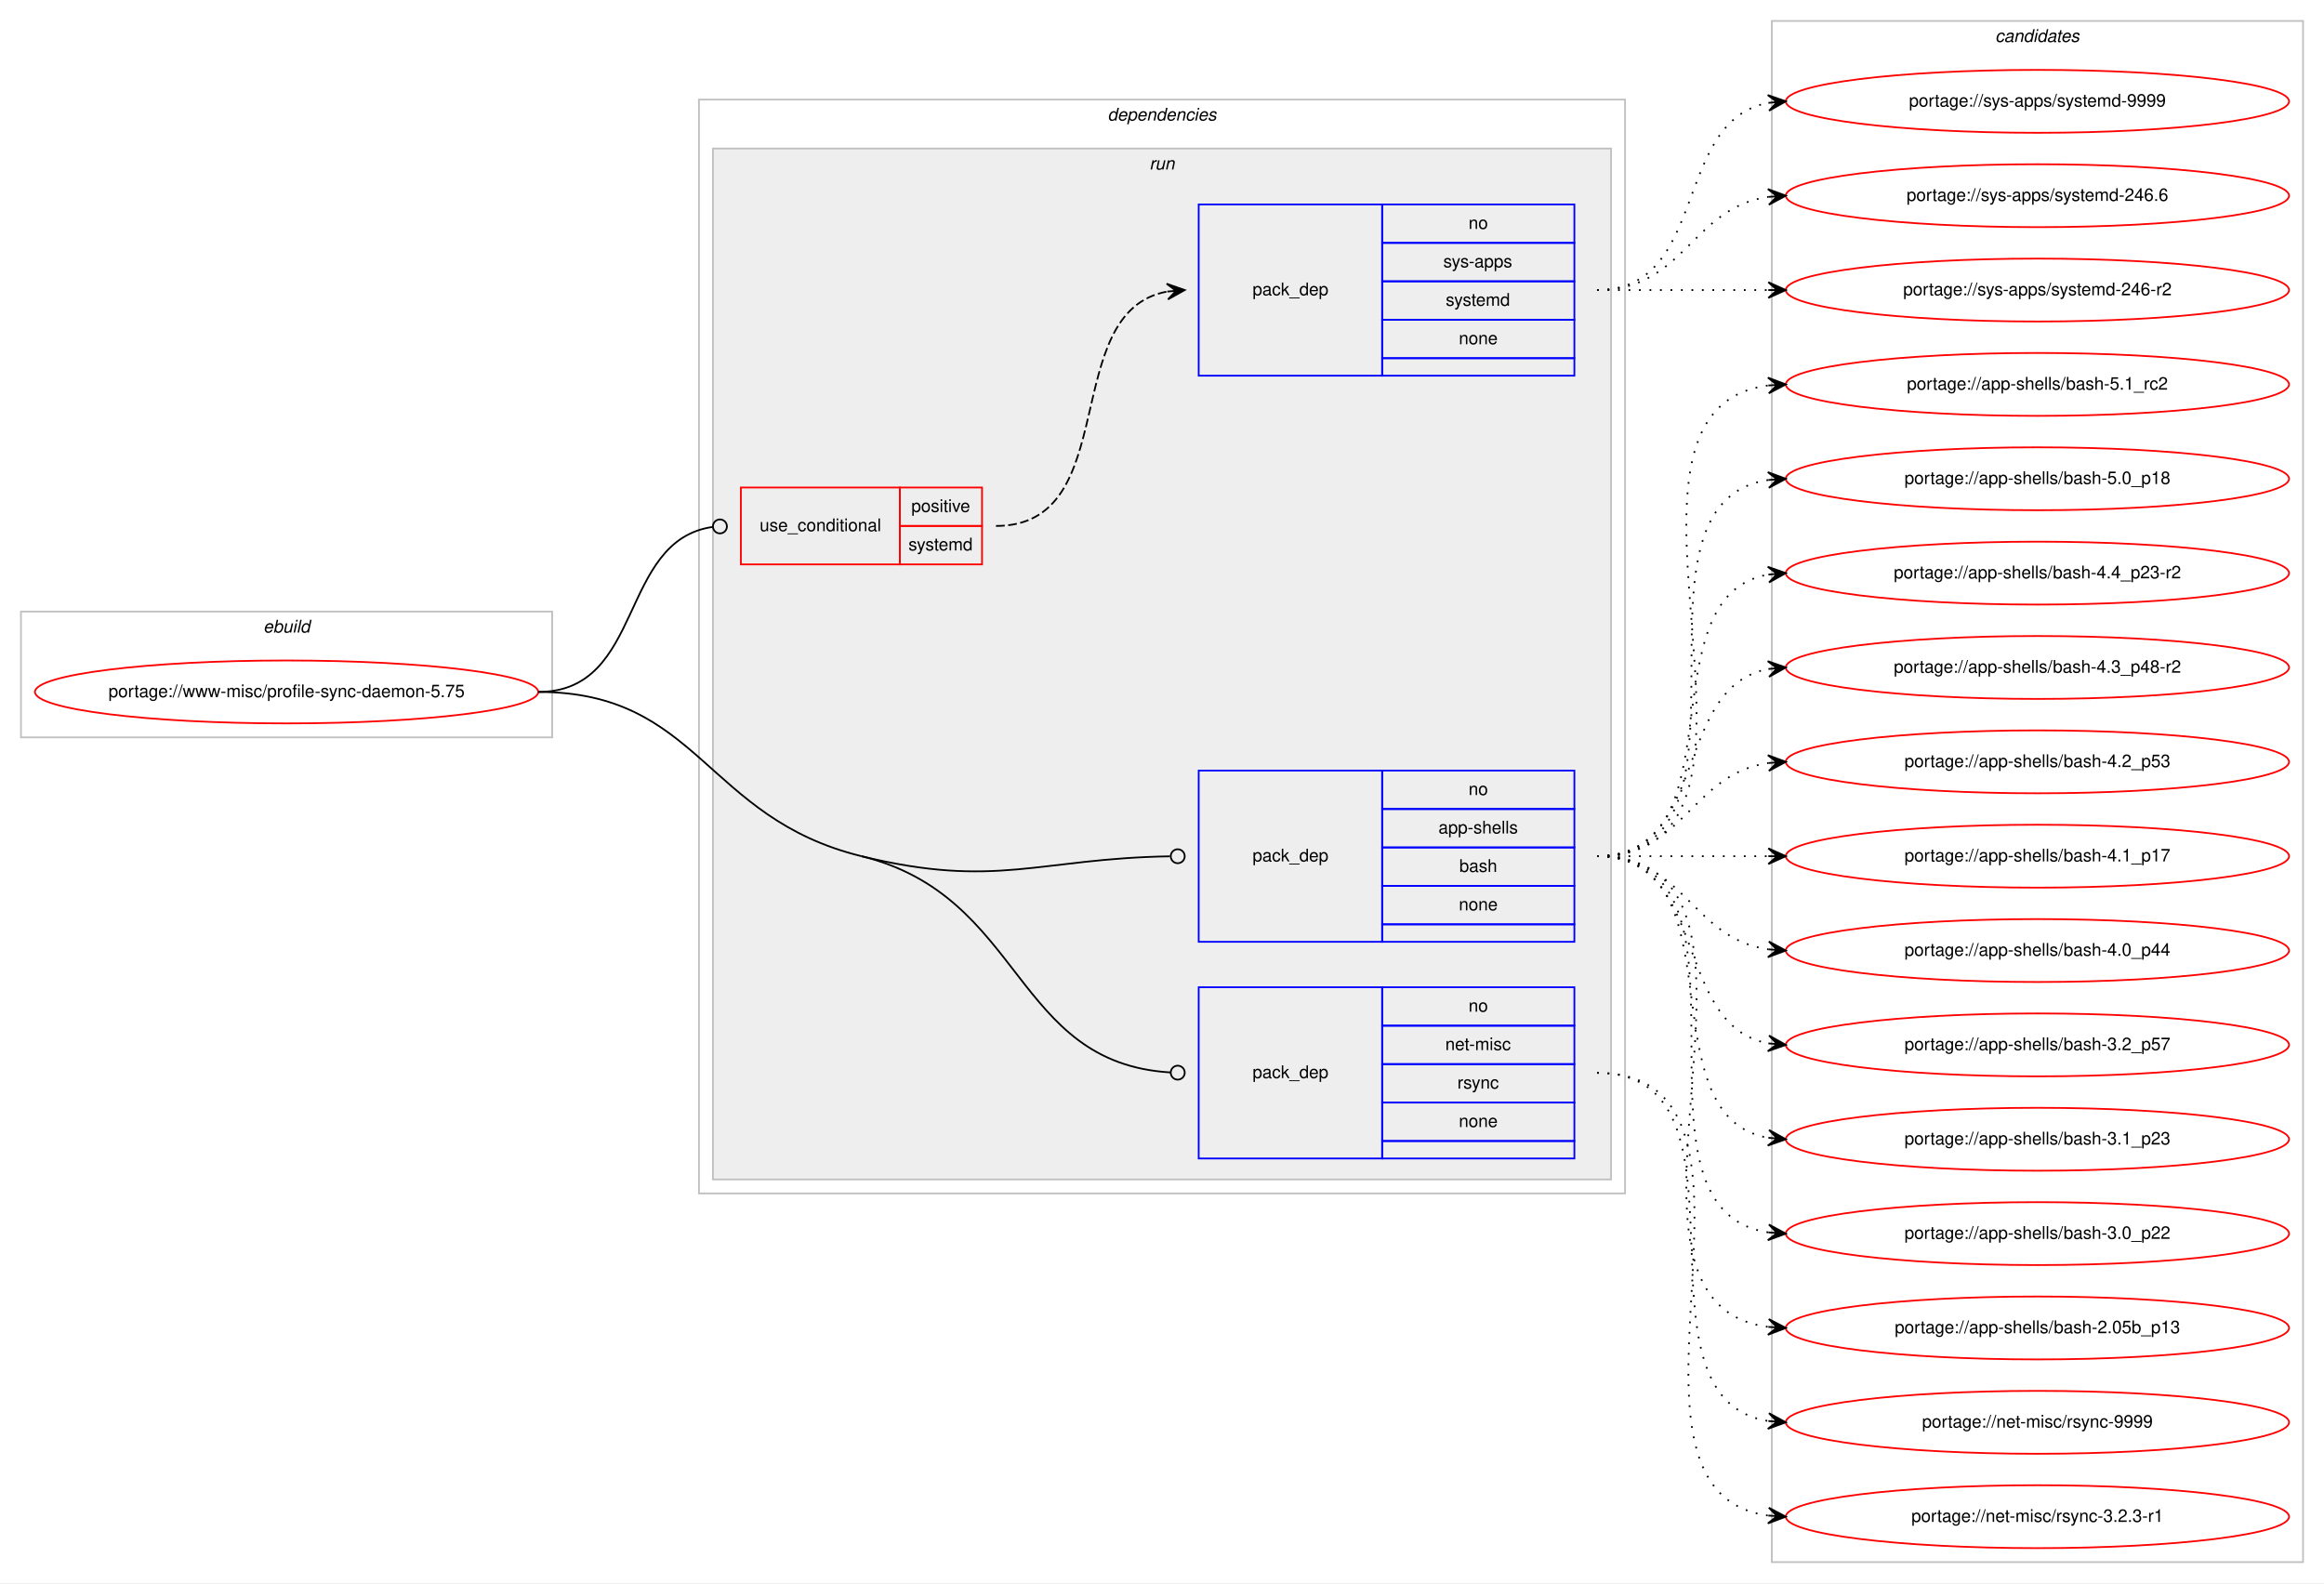
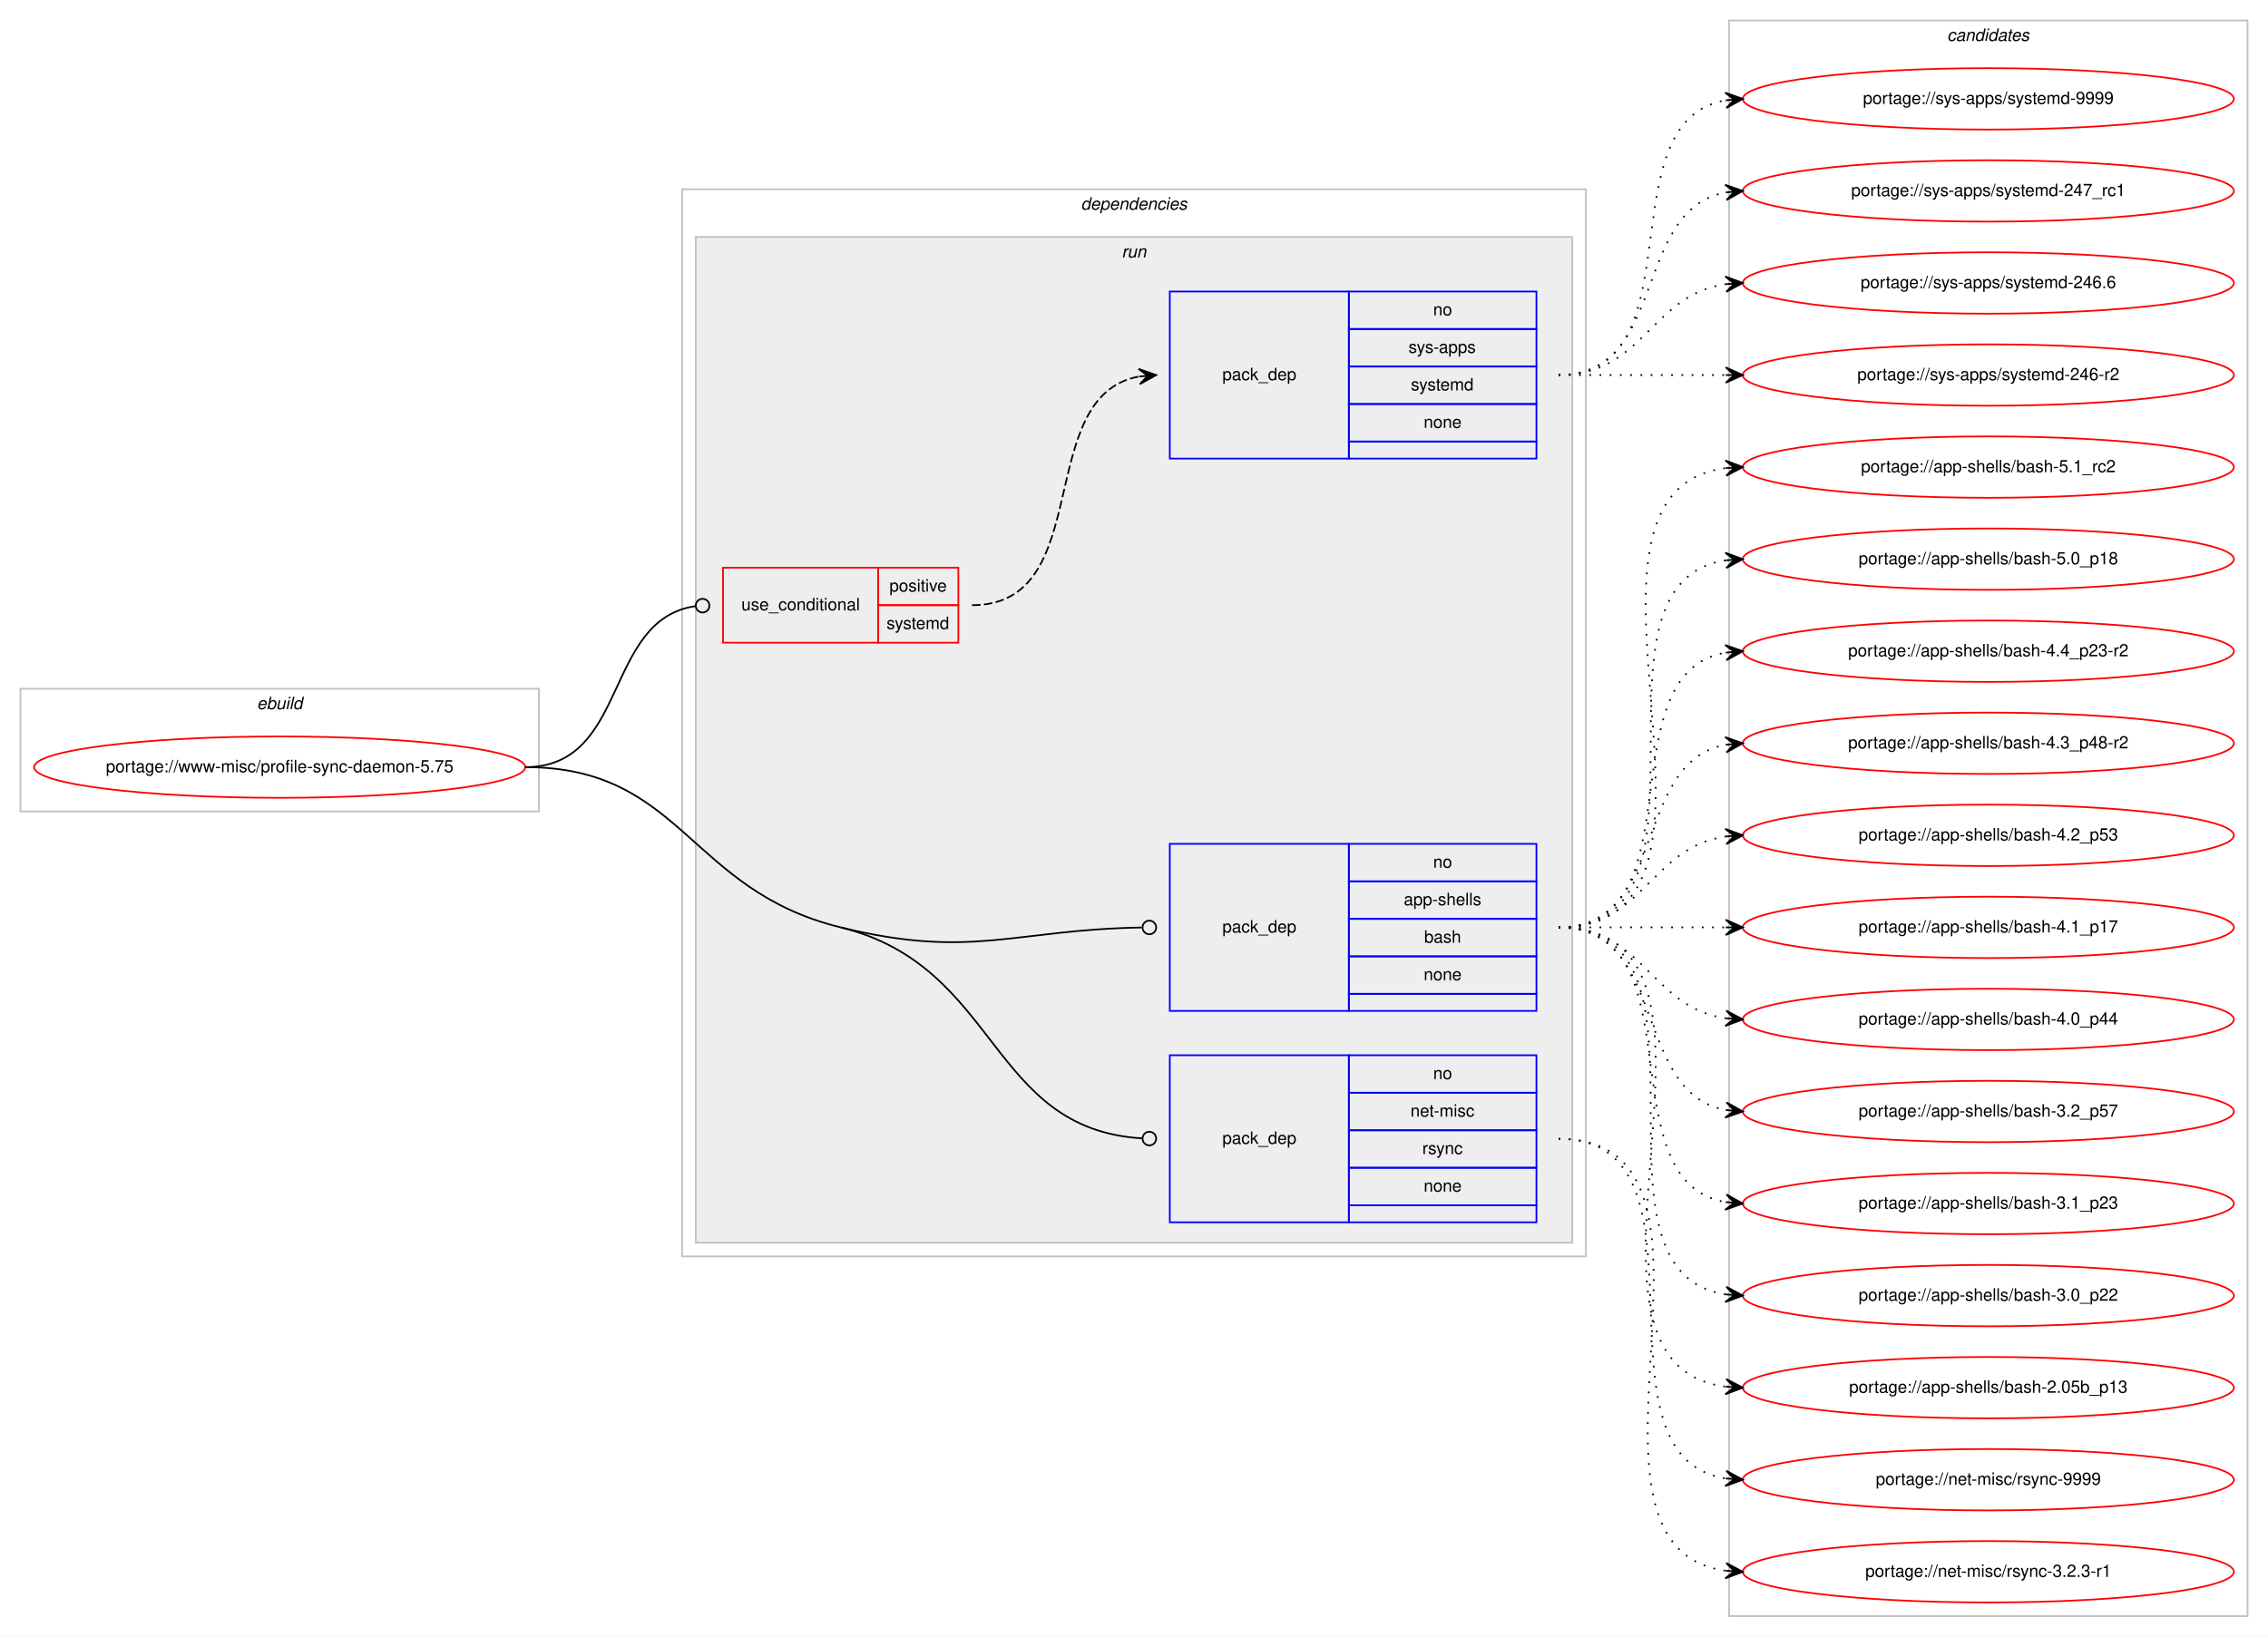
- <svg xmlns="http://www.w3.org/2000/svg" xmlns:xlink="http://www.w3.org/1999/xlink" width="1330pt" height="906pt" viewBox="0.00 0.00 1330.00 906.00">
-   <g id="graph0" class="graph" transform="scale(1 1) rotate(0) translate(4 902)">
-     <polygon fill="#ffffff" stroke="transparent" points="-4,4 -4,-902 1326,-902 1326,4 -4,4" />
+ <svg xmlns="http://www.w3.org/2000/svg" xmlns:xlink="http://www.w3.org/1999/xlink" width="1330pt" height="960pt" viewBox="0.00 0.00 1330.00 960.00">
+   <g id="graph0" class="graph" transform="scale(1 1) rotate(0) translate(4 956)">
+     <polygon fill="#ffffff" stroke="transparent" points="-4,4 -4,-956 1326,-956 1326,4 -4,4" />
    <g id="clust1" class="cluster">
      <polygon fill="none" stroke="#c0c0c0" points="8,-480 8,-552 312,-552 312,-480 8,-480" />
      <text text-anchor="start" x="146.663" y="-540" font-family="Helvetica,sans-Serif" font-style="italic" font-size="10.00" fill="#000000">ebuild</text>
    </g>
    <g id="clust2" class="cluster">
      <polygon fill="none" stroke="#c0c0c0" points="396,-219 396,-845 926,-845 926,-219 396,-219" />
      <text text-anchor="start" x="629.875" y="-833" font-family="Helvetica,sans-Serif" font-style="italic" font-size="10.00" fill="#000000">dependencies</text>
    </g>
    <g id="clust5" class="cluster">
      <polygon fill="#eeeeee" stroke="#c0c0c0" points="404,-227 404,-817 918,-817 918,-227 404,-227" />
      <text text-anchor="start" x="653.777" y="-805" font-family="Helvetica,sans-Serif" font-style="italic" font-size="10.00" fill="#000000">run</text>
    </g>
    <g id="clust10" class="cluster">
-       <polygon fill="none" stroke="#c0c0c0" points="1010,-8 1010,-890 1314,-890 1314,-8 1010,-8" />
-       <text text-anchor="start" x="1137.824" y="-878" font-family="Helvetica,sans-Serif" font-style="italic" font-size="10.00" fill="#000000">candidates</text>
+       <polygon fill="none" stroke="#c0c0c0" points="1010,-8 1010,-944 1314,-944 1314,-8 1010,-8" />
+       <text text-anchor="start" x="1137.824" y="-932" font-family="Helvetica,sans-Serif" font-style="italic" font-size="10.00" fill="#000000">candidates</text>
    </g>
    <g id="node1" class="node">
      <g id="a_node1">
        <a xlink:href="../www-misc/profile-sync-daemon-5.75.svg" xlink:title="portage://www-misc/profile-sync-daemon-5.75">
          <ellipse fill="none" stroke="#ff0000" cx="160" cy="-506" rx="144" ry="18" />
          <text text-anchor="middle" x="160" y="-503" font-family="Helvetica,sans-Serif" font-size="10.00" fill="#000000">portage://www-misc/profile-sync-daemon-5.75</text>
        </a>
      </g>
    </g>
    <g id="node2" class="node">
      <polygon fill="none" stroke="#ff0000" points="420,-579 420,-623 511,-623 511,-579 420,-579" />
      <text text-anchor="start" x="430.767" y="-598" font-family="Helvetica,sans-Serif" font-size="10.00" fill="#000000">use_conditional</text>
      <polygon fill="none" stroke="#ff0000" points="511,-601 511,-623 558,-623 558,-601 511,-601" />
      <text text-anchor="start" x="517.553" y="-609" font-family="Helvetica,sans-Serif" font-size="10.00" fill="#000000">positive</text>
      <polygon fill="none" stroke="#ff0000" points="511,-579 511,-601 558,-601 558,-579 511,-579" />
      <text text-anchor="start" x="515.887" y="-587" font-family="Helvetica,sans-Serif" font-size="10.00" fill="#000000">systemd</text>
    </g>
    <g id="edge2" class="edge">
      <path fill="none" stroke="#000000" d="M304,-506C365.056,-506 349.687,-592.657 403.877,-600.442" />
      <ellipse fill="none" stroke="#000000" cx="408.009" cy="-600.726" rx="4" ry="4" />
    </g>
    <g id="node4" class="node">
      <polygon fill="none" stroke="#0000ff" points="682,-363 682,-461 787,-461 787,-363 682,-363" />
      <text text-anchor="start" x="712.823" y="-409" font-family="Helvetica,sans-Serif" font-size="10.00" fill="#000000">pack_dep</text>
      <polygon fill="none" stroke="#0000ff" points="787,-439 787,-461 897,-461 897,-439 787,-439" />
      <text text-anchor="start" x="836.441" y="-447" font-family="Helvetica,sans-Serif" font-size="10.00" fill="#000000">no</text>
      <polygon fill="none" stroke="#0000ff" points="787,-417 787,-439 897,-439 897,-417 787,-417" />
      <text text-anchor="start" x="819.219" y="-425" font-family="Helvetica,sans-Serif" font-size="10.00" fill="#000000">app-shells</text>
      <polygon fill="none" stroke="#0000ff" points="787,-395 787,-417 897,-417 897,-395 787,-395" />
      <text text-anchor="start" x="831.162" y="-403" font-family="Helvetica,sans-Serif" font-size="10.00" fill="#000000">bash</text>
      <polygon fill="none" stroke="#0000ff" points="787,-373 787,-395 897,-395 897,-373 787,-373" />
      <text text-anchor="start" x="830.882" y="-381" font-family="Helvetica,sans-Serif" font-size="10.00" fill="#000000">none</text>
      <polygon fill="none" stroke="#0000ff" points="787,-363 787,-373 897,-373 897,-363 787,-363" />
    </g>
    <g id="edge3" class="edge">
      <path fill="none" stroke="#000000" d="M489,-412C566.057,-393.137 590.096,-410.674 665.543,-411.93" />
      <ellipse fill="none" stroke="#000000" cx="670" cy="-411.967" rx="4" ry="4" />
    </g>
    <g id="node5" class="node">
      <polygon fill="none" stroke="#0000ff" points="682,-239 682,-337 787,-337 787,-239 682,-239" />
      <text text-anchor="start" x="712.823" y="-285" font-family="Helvetica,sans-Serif" font-size="10.00" fill="#000000">pack_dep</text>
      <polygon fill="none" stroke="#0000ff" points="787,-315 787,-337 897,-337 897,-315 787,-315" />
      <text text-anchor="start" x="836.441" y="-323" font-family="Helvetica,sans-Serif" font-size="10.00" fill="#000000">no</text>
      <polygon fill="none" stroke="#0000ff" points="787,-293 787,-315 897,-315 897,-293 787,-293" />
      <text text-anchor="start" x="823.113" y="-301" font-family="Helvetica,sans-Serif" font-size="10.00" fill="#000000">net-misc</text>
      <polygon fill="none" stroke="#0000ff" points="787,-271 787,-293 897,-293 897,-271 787,-271" />
      <text text-anchor="start" x="830.056" y="-279" font-family="Helvetica,sans-Serif" font-size="10.00" fill="#000000">rsync</text>
      <polygon fill="none" stroke="#0000ff" points="787,-249 787,-271 897,-271 897,-249 787,-249" />
      <text text-anchor="start" x="830.882" y="-257" font-family="Helvetica,sans-Serif" font-size="10.00" fill="#000000">none</text>
      <polygon fill="none" stroke="#0000ff" points="787,-239 787,-249 897,-249 897,-239 787,-239" />
    </g>
    <g id="edge4" class="edge">
      <path fill="none" stroke="#000000" d="M489,-412C582.422,-389.131 575.505,-293.629 665.848,-288.238" />
      <ellipse fill="none" stroke="#000000" cx="670.002" cy="-288.117" rx="4" ry="4" />
      <path fill="none" stroke="#000000" d="M304,-506C396.227,-506 399.418,-433.929 489,-412" />
    </g>
    <g id="node3" class="node">
      <polygon fill="none" stroke="#0000ff" points="682,-687 682,-785 787,-785 787,-687 682,-687" />
      <text text-anchor="start" x="712.823" y="-733" font-family="Helvetica,sans-Serif" font-size="10.00" fill="#000000">pack_dep</text>
      <polygon fill="none" stroke="#0000ff" points="787,-763 787,-785 897,-785 897,-763 787,-763" />
      <text text-anchor="start" x="836.441" y="-771" font-family="Helvetica,sans-Serif" font-size="10.00" fill="#000000">no</text>
      <polygon fill="none" stroke="#0000ff" points="787,-741 787,-763 897,-763 897,-741 787,-741" />
      <text text-anchor="start" x="821.997" y="-749" font-family="Helvetica,sans-Serif" font-size="10.00" fill="#000000">sys-apps</text>
      <polygon fill="none" stroke="#0000ff" points="787,-719 787,-741 897,-741 897,-719 787,-719" />
      <text text-anchor="start" x="823.387" y="-727" font-family="Helvetica,sans-Serif" font-size="10.00" fill="#000000">systemd</text>
      <polygon fill="none" stroke="#0000ff" points="787,-697 787,-719 897,-719 897,-697 787,-697" />
      <text text-anchor="start" x="830.882" y="-705" font-family="Helvetica,sans-Serif" font-size="10.00" fill="#000000">none</text>
      <polygon fill="none" stroke="#0000ff" points="787,-687 787,-697 897,-697 897,-687 787,-687" />
    </g>
    <g id="edge1" class="edge">
      <path fill="none" stroke="#000000" stroke-dasharray="5,2" d="M566,-601C639.236,-601 601.175,-723.64 663.977,-735.138" />
      <polygon fill="#000000" stroke="#000000" points="674,-736 663.651,-739.626 669.018,-735.572 664.037,-735.143 664.037,-735.143 664.037,-735.143 669.018,-735.572 664.423,-730.659 674,-736 674,-736" />
    </g>
    <g id="node6" class="node">
      <g id="a_node6">
        <a xlink:href="../sys-apps/systemd-9999.svg" xlink:title="portage://sys-apps/systemd-9999">
+           <ellipse fill="none" stroke="#ff0000" cx="1162" cy="-898" rx="144" ry="18" />
+           <text text-anchor="middle" x="1162" y="-895" font-family="Helvetica,sans-Serif" font-size="10.00" fill="#000000">portage://sys-apps/systemd-9999</text>
+         </a>
+       </g>
+     </g>
+     <g id="edge5" class="edge">
+       <path fill="none" stroke="#000000" stroke-dasharray="1,5" d="M910,-736C992.815,-736 936.779,-884.377 1007.661,-897.128" />
+       <polygon fill="#000000" stroke="#000000" points="1018,-898 1007.657,-901.644 1013.018,-897.58 1008.035,-897.16 1008.035,-897.16 1008.035,-897.16 1013.018,-897.58 1008.413,-892.676 1018,-898 1018,-898" />
+     </g>
+     <g id="node7" class="node">
+       <g id="a_node7">
+         <a xlink:href="../sys-apps/systemd-247_rc1.svg" xlink:title="portage://sys-apps/systemd-247_rc1">
          <ellipse fill="none" stroke="#ff0000" cx="1162" cy="-844" rx="144" ry="18" />
-           <text text-anchor="middle" x="1162" y="-841" font-family="Helvetica,sans-Serif" font-size="10.00" fill="#000000">portage://sys-apps/systemd-9999</text>
-         </a>
-       </g>
-     </g>
-     <g id="edge5" class="edge">
+           <text text-anchor="middle" x="1162" y="-841" font-family="Helvetica,sans-Serif" font-size="10.00" fill="#000000">portage://sys-apps/systemd-247_rc1</text>
+         </a>
+       </g>
+     </g>
+     <g id="edge6" class="edge">
      <path fill="none" stroke="#000000" stroke-dasharray="1,5" d="M910,-736C974.303,-736 952.78,-832.91 1008.031,-843.131" />
      <polygon fill="#000000" stroke="#000000" points="1018,-844 1007.647,-847.614 1013.019,-843.566 1008.038,-843.131 1008.038,-843.131 1008.038,-843.131 1013.019,-843.566 1008.429,-838.648 1018,-844 1018,-844" />
    </g>
-     <g id="node7" class="node">
-       <g id="a_node7">
+     <g id="node8" class="node">
+       <g id="a_node8">
        <a xlink:href="../sys-apps/systemd-246.6.svg" xlink:title="portage://sys-apps/systemd-246.6">
          <ellipse fill="none" stroke="#ff0000" cx="1162" cy="-790" rx="144" ry="18" />
          <text text-anchor="middle" x="1162" y="-787" font-family="Helvetica,sans-Serif" font-size="10.00" fill="#000000">portage://sys-apps/systemd-246.6</text>
        </a>
      </g>
    </g>
-     <g id="edge6" class="edge">
+     <g id="edge7" class="edge">
      <path fill="none" stroke="#000000" stroke-dasharray="1,5" d="M910,-736C960.102,-736 964.012,-783.066 1007.979,-789.317" />
      <polygon fill="#000000" stroke="#000000" points="1018,-790 1007.717,-793.81 1013.012,-789.66 1008.023,-789.32 1008.023,-789.32 1008.023,-789.32 1013.012,-789.66 1008.329,-784.831 1018,-790 1018,-790" />
    </g>
-     <g id="node8" class="node">
-       <g id="a_node8">
+     <g id="node9" class="node">
+       <g id="a_node9">
        <a xlink:href="../sys-apps/systemd-246-r2.svg" xlink:title="portage://sys-apps/systemd-246-r2">
          <ellipse fill="none" stroke="#ff0000" cx="1162" cy="-736" rx="144" ry="18" />
          <text text-anchor="middle" x="1162" y="-733" font-family="Helvetica,sans-Serif" font-size="10.00" fill="#000000">portage://sys-apps/systemd-246-r2</text>
        </a>
      </g>
    </g>
-     <g id="edge7" class="edge">
+     <g id="edge8" class="edge">
      <path fill="none" stroke="#000000" stroke-dasharray="1,5" d="M910,-736C954.438,-736 968.02,-736 1007.878,-736" />
      <polygon fill="#000000" stroke="#000000" points="1018,-736 1008,-740.5 1013,-736 1008,-736 1008,-736 1008,-736 1013,-736 1008,-731.5 1018,-736 1018,-736" />
    </g>
-     <g id="node9" class="node">
-       <g id="a_node9">
+     <g id="node10" class="node">
+       <g id="a_node10">
        <a xlink:href="../app-shells/bash-5.1_rc2.svg" xlink:title="portage://app-shells/bash-5.1_rc2">
          <ellipse fill="none" stroke="#ff0000" cx="1162" cy="-682" rx="144" ry="18" />
          <text text-anchor="middle" x="1162" y="-679" font-family="Helvetica,sans-Serif" font-size="10.00" fill="#000000">portage://app-shells/bash-5.1_rc2</text>
        </a>
      </g>
    </g>
-     <g id="edge8" class="edge">
+     <g id="edge9" class="edge">
      <path fill="none" stroke="#000000" stroke-dasharray="1,5" d="M910,-412C1035.71,-412 896.777,-667.436 1008.014,-681.405" />
      <polygon fill="#000000" stroke="#000000" points="1018,-682 1007.75,-685.898 1013.009,-681.703 1008.018,-681.405 1008.018,-681.405 1008.018,-681.405 1013.009,-681.703 1008.285,-676.913 1018,-682 1018,-682" />
    </g>
-     <g id="node10" class="node">
-       <g id="a_node10">
+     <g id="node11" class="node">
+       <g id="a_node11">
        <a xlink:href="../app-shells/bash-5.0_p18.svg" xlink:title="portage://app-shells/bash-5.0_p18">
          <ellipse fill="none" stroke="#ff0000" cx="1162" cy="-628" rx="144" ry="18" />
          <text text-anchor="middle" x="1162" y="-625" font-family="Helvetica,sans-Serif" font-size="10.00" fill="#000000">portage://app-shells/bash-5.0_p18</text>
        </a>
      </g>
    </g>
-     <g id="edge9" class="edge">
+     <g id="edge10" class="edge">
      <path fill="none" stroke="#000000" stroke-dasharray="1,5" d="M910,-412C1013.768,-412 917.516,-613.894 1008.001,-627.301" />
      <polygon fill="#000000" stroke="#000000" points="1018,-628 1007.711,-631.792 1013.012,-627.652 1008.024,-627.303 1008.024,-627.303 1008.024,-627.303 1013.012,-627.652 1008.338,-622.814 1018,-628 1018,-628" />
    </g>
-     <g id="node11" class="node">
-       <g id="a_node11">
+     <g id="node12" class="node">
+       <g id="a_node12">
        <a xlink:href="../app-shells/bash-4.4_p23-r2.svg" xlink:title="portage://app-shells/bash-4.4_p23-r2">
          <ellipse fill="none" stroke="#ff0000" cx="1162" cy="-574" rx="144" ry="18" />
          <text text-anchor="middle" x="1162" y="-571" font-family="Helvetica,sans-Serif" font-size="10.00" fill="#000000">portage://app-shells/bash-4.4_p23-r2</text>
        </a>
      </g>
    </g>
-     <g id="edge10" class="edge">
+     <g id="edge11" class="edge">
      <path fill="none" stroke="#000000" stroke-dasharray="1,5" d="M910,-412C992.815,-412 936.779,-560.377 1007.661,-573.128" />
      <polygon fill="#000000" stroke="#000000" points="1018,-574 1007.657,-577.644 1013.018,-573.58 1008.035,-573.16 1008.035,-573.16 1008.035,-573.16 1013.018,-573.58 1008.413,-568.676 1018,-574 1018,-574" />
    </g>
-     <g id="node12" class="node">
-       <g id="a_node12">
+     <g id="node13" class="node">
+       <g id="a_node13">
        <a xlink:href="../app-shells/bash-4.3_p48-r2.svg" xlink:title="portage://app-shells/bash-4.3_p48-r2">
          <ellipse fill="none" stroke="#ff0000" cx="1162" cy="-520" rx="144" ry="18" />
          <text text-anchor="middle" x="1162" y="-517" font-family="Helvetica,sans-Serif" font-size="10.00" fill="#000000">portage://app-shells/bash-4.3_p48-r2</text>
        </a>
      </g>
    </g>
-     <g id="edge11" class="edge">
+     <g id="edge12" class="edge">
      <path fill="none" stroke="#000000" stroke-dasharray="1,5" d="M910,-412C974.303,-412 952.78,-508.91 1008.031,-519.131" />
      <polygon fill="#000000" stroke="#000000" points="1018,-520 1007.647,-523.614 1013.019,-519.566 1008.038,-519.131 1008.038,-519.131 1008.038,-519.131 1013.019,-519.566 1008.429,-514.648 1018,-520 1018,-520" />
    </g>
-     <g id="node13" class="node">
-       <g id="a_node13">
+     <g id="node14" class="node">
+       <g id="a_node14">
        <a xlink:href="../app-shells/bash-4.2_p53.svg" xlink:title="portage://app-shells/bash-4.2_p53">
          <ellipse fill="none" stroke="#ff0000" cx="1162" cy="-466" rx="144" ry="18" />
          <text text-anchor="middle" x="1162" y="-463" font-family="Helvetica,sans-Serif" font-size="10.00" fill="#000000">portage://app-shells/bash-4.2_p53</text>
        </a>
      </g>
    </g>
-     <g id="edge12" class="edge">
+     <g id="edge13" class="edge">
      <path fill="none" stroke="#000000" stroke-dasharray="1,5" d="M910,-412C960.102,-412 964.012,-459.066 1007.979,-465.317" />
      <polygon fill="#000000" stroke="#000000" points="1018,-466 1007.717,-469.81 1013.012,-465.66 1008.023,-465.32 1008.023,-465.32 1008.023,-465.32 1013.012,-465.66 1008.329,-460.831 1018,-466 1018,-466" />
    </g>
-     <g id="node14" class="node">
-       <g id="a_node14">
+     <g id="node15" class="node">
+       <g id="a_node15">
        <a xlink:href="../app-shells/bash-4.1_p17.svg" xlink:title="portage://app-shells/bash-4.1_p17">
          <ellipse fill="none" stroke="#ff0000" cx="1162" cy="-412" rx="144" ry="18" />
          <text text-anchor="middle" x="1162" y="-409" font-family="Helvetica,sans-Serif" font-size="10.00" fill="#000000">portage://app-shells/bash-4.1_p17</text>
        </a>
      </g>
    </g>
-     <g id="edge13" class="edge">
+     <g id="edge14" class="edge">
      <path fill="none" stroke="#000000" stroke-dasharray="1,5" d="M910,-412C954.438,-412 968.02,-412 1007.878,-412" />
      <polygon fill="#000000" stroke="#000000" points="1018,-412 1008,-416.5 1013,-412 1008,-412 1008,-412 1008,-412 1013,-412 1008,-407.5 1018,-412 1018,-412" />
    </g>
-     <g id="node15" class="node">
-       <g id="a_node15">
+     <g id="node16" class="node">
+       <g id="a_node16">
        <a xlink:href="../app-shells/bash-4.0_p44.svg" xlink:title="portage://app-shells/bash-4.0_p44">
          <ellipse fill="none" stroke="#ff0000" cx="1162" cy="-358" rx="144" ry="18" />
          <text text-anchor="middle" x="1162" y="-355" font-family="Helvetica,sans-Serif" font-size="10.00" fill="#000000">portage://app-shells/bash-4.0_p44</text>
        </a>
      </g>
    </g>
-     <g id="edge14" class="edge">
+     <g id="edge15" class="edge">
      <path fill="none" stroke="#000000" stroke-dasharray="1,5" d="M910,-412C960.102,-412 964.012,-364.934 1007.979,-358.683" />
      <polygon fill="#000000" stroke="#000000" points="1018,-358 1008.329,-363.169 1013.012,-358.34 1008.023,-358.68 1008.023,-358.68 1008.023,-358.68 1013.012,-358.34 1007.717,-354.19 1018,-358 1018,-358" />
    </g>
-     <g id="node16" class="node">
-       <g id="a_node16">
+     <g id="node17" class="node">
+       <g id="a_node17">
        <a xlink:href="../app-shells/bash-3.2_p57.svg" xlink:title="portage://app-shells/bash-3.2_p57">
          <ellipse fill="none" stroke="#ff0000" cx="1162" cy="-304" rx="144" ry="18" />
          <text text-anchor="middle" x="1162" y="-301" font-family="Helvetica,sans-Serif" font-size="10.00" fill="#000000">portage://app-shells/bash-3.2_p57</text>
        </a>
      </g>
    </g>
-     <g id="edge15" class="edge">
+     <g id="edge16" class="edge">
      <path fill="none" stroke="#000000" stroke-dasharray="1,5" d="M910,-412C974.303,-412 952.78,-315.09 1008.031,-304.869" />
      <polygon fill="#000000" stroke="#000000" points="1018,-304 1008.429,-309.352 1013.019,-304.434 1008.038,-304.869 1008.038,-304.869 1008.038,-304.869 1013.019,-304.434 1007.647,-300.386 1018,-304 1018,-304" />
    </g>
-     <g id="node17" class="node">
-       <g id="a_node17">
+     <g id="node18" class="node">
+       <g id="a_node18">
        <a xlink:href="../app-shells/bash-3.1_p23.svg" xlink:title="portage://app-shells/bash-3.1_p23">
          <ellipse fill="none" stroke="#ff0000" cx="1162" cy="-250" rx="144" ry="18" />
          <text text-anchor="middle" x="1162" y="-247" font-family="Helvetica,sans-Serif" font-size="10.00" fill="#000000">portage://app-shells/bash-3.1_p23</text>
        </a>
      </g>
    </g>
-     <g id="edge16" class="edge">
+     <g id="edge17" class="edge">
      <path fill="none" stroke="#000000" stroke-dasharray="1,5" d="M910,-412C992.815,-412 936.779,-263.623 1007.661,-250.872" />
      <polygon fill="#000000" stroke="#000000" points="1018,-250 1008.413,-255.324 1013.018,-250.42 1008.035,-250.84 1008.035,-250.84 1008.035,-250.84 1013.018,-250.42 1007.657,-246.356 1018,-250 1018,-250" />
    </g>
-     <g id="node18" class="node">
-       <g id="a_node18">
+     <g id="node19" class="node">
+       <g id="a_node19">
        <a xlink:href="../app-shells/bash-3.0_p22.svg" xlink:title="portage://app-shells/bash-3.0_p22">
          <ellipse fill="none" stroke="#ff0000" cx="1162" cy="-196" rx="144" ry="18" />
          <text text-anchor="middle" x="1162" y="-193" font-family="Helvetica,sans-Serif" font-size="10.00" fill="#000000">portage://app-shells/bash-3.0_p22</text>
        </a>
      </g>
    </g>
-     <g id="edge17" class="edge">
+     <g id="edge18" class="edge">
      <path fill="none" stroke="#000000" stroke-dasharray="1,5" d="M910,-412C1013.768,-412 917.516,-210.106 1008.001,-196.699" />
      <polygon fill="#000000" stroke="#000000" points="1018,-196 1008.338,-201.186 1013.012,-196.349 1008.024,-196.697 1008.024,-196.697 1008.024,-196.697 1013.012,-196.349 1007.711,-192.208 1018,-196 1018,-196" />
    </g>
-     <g id="node19" class="node">
-       <g id="a_node19">
+     <g id="node20" class="node">
+       <g id="a_node20">
        <a xlink:href="../app-shells/bash-2.05b_p13.svg" xlink:title="portage://app-shells/bash-2.05b_p13">
          <ellipse fill="none" stroke="#ff0000" cx="1162" cy="-142" rx="144" ry="18" />
          <text text-anchor="middle" x="1162" y="-139" font-family="Helvetica,sans-Serif" font-size="10.00" fill="#000000">portage://app-shells/bash-2.05b_p13</text>
        </a>
      </g>
    </g>
-     <g id="edge18" class="edge">
+     <g id="edge19" class="edge">
      <path fill="none" stroke="#000000" stroke-dasharray="1,5" d="M910,-412C1035.71,-412 896.777,-156.564 1008.014,-142.595" />
      <polygon fill="#000000" stroke="#000000" points="1018,-142 1008.285,-147.087 1013.009,-142.297 1008.018,-142.595 1008.018,-142.595 1008.018,-142.595 1013.009,-142.297 1007.75,-138.102 1018,-142 1018,-142" />
    </g>
-     <g id="node20" class="node">
-       <g id="a_node20">
+     <g id="node21" class="node">
+       <g id="a_node21">
        <a xlink:href="../net-misc/rsync-9999.svg" xlink:title="portage://net-misc/rsync-9999">
          <ellipse fill="none" stroke="#ff0000" cx="1162" cy="-88" rx="144" ry="18" />
          <text text-anchor="middle" x="1162" y="-85" font-family="Helvetica,sans-Serif" font-size="10.00" fill="#000000">portage://net-misc/rsync-9999</text>
        </a>
      </g>
    </g>
-     <g id="edge19" class="edge">
+     <g id="edge20" class="edge">
      <path fill="none" stroke="#000000" stroke-dasharray="1,5" d="M910,-288C1007.371,-288 923.52,-102.192 1007.795,-88.764" />
      <polygon fill="#000000" stroke="#000000" points="1018,-88 1008.364,-93.235 1013.014,-88.374 1008.028,-88.747 1008.028,-88.747 1008.028,-88.747 1013.014,-88.374 1007.692,-84.26 1018,-88 1018,-88" />
    </g>
-     <g id="node21" class="node">
-       <g id="a_node21">
+     <g id="node22" class="node">
+       <g id="a_node22">
        <a xlink:href="../net-misc/rsync-3.2.3-r1.svg" xlink:title="portage://net-misc/rsync-3.2.3-r1">
          <ellipse fill="none" stroke="#ff0000" cx="1162" cy="-34" rx="144" ry="18" />
          <text text-anchor="middle" x="1162" y="-31" font-family="Helvetica,sans-Serif" font-size="10.00" fill="#000000">portage://net-misc/rsync-3.2.3-r1</text>
        </a>
      </g>
    </g>
-     <g id="edge20" class="edge">
+     <g id="edge21" class="edge">
      <path fill="none" stroke="#000000" stroke-dasharray="1,5" d="M910,-288C1029.076,-288 903.154,-48.665 1007.875,-34.641" />
      <polygon fill="#000000" stroke="#000000" points="1018,-34 1008.304,-39.123 1013.01,-34.316 1008.02,-34.632 1008.02,-34.632 1008.02,-34.632 1013.01,-34.316 1007.736,-30.141 1018,-34 1018,-34" />
    </g>
  </g>
</svg>
